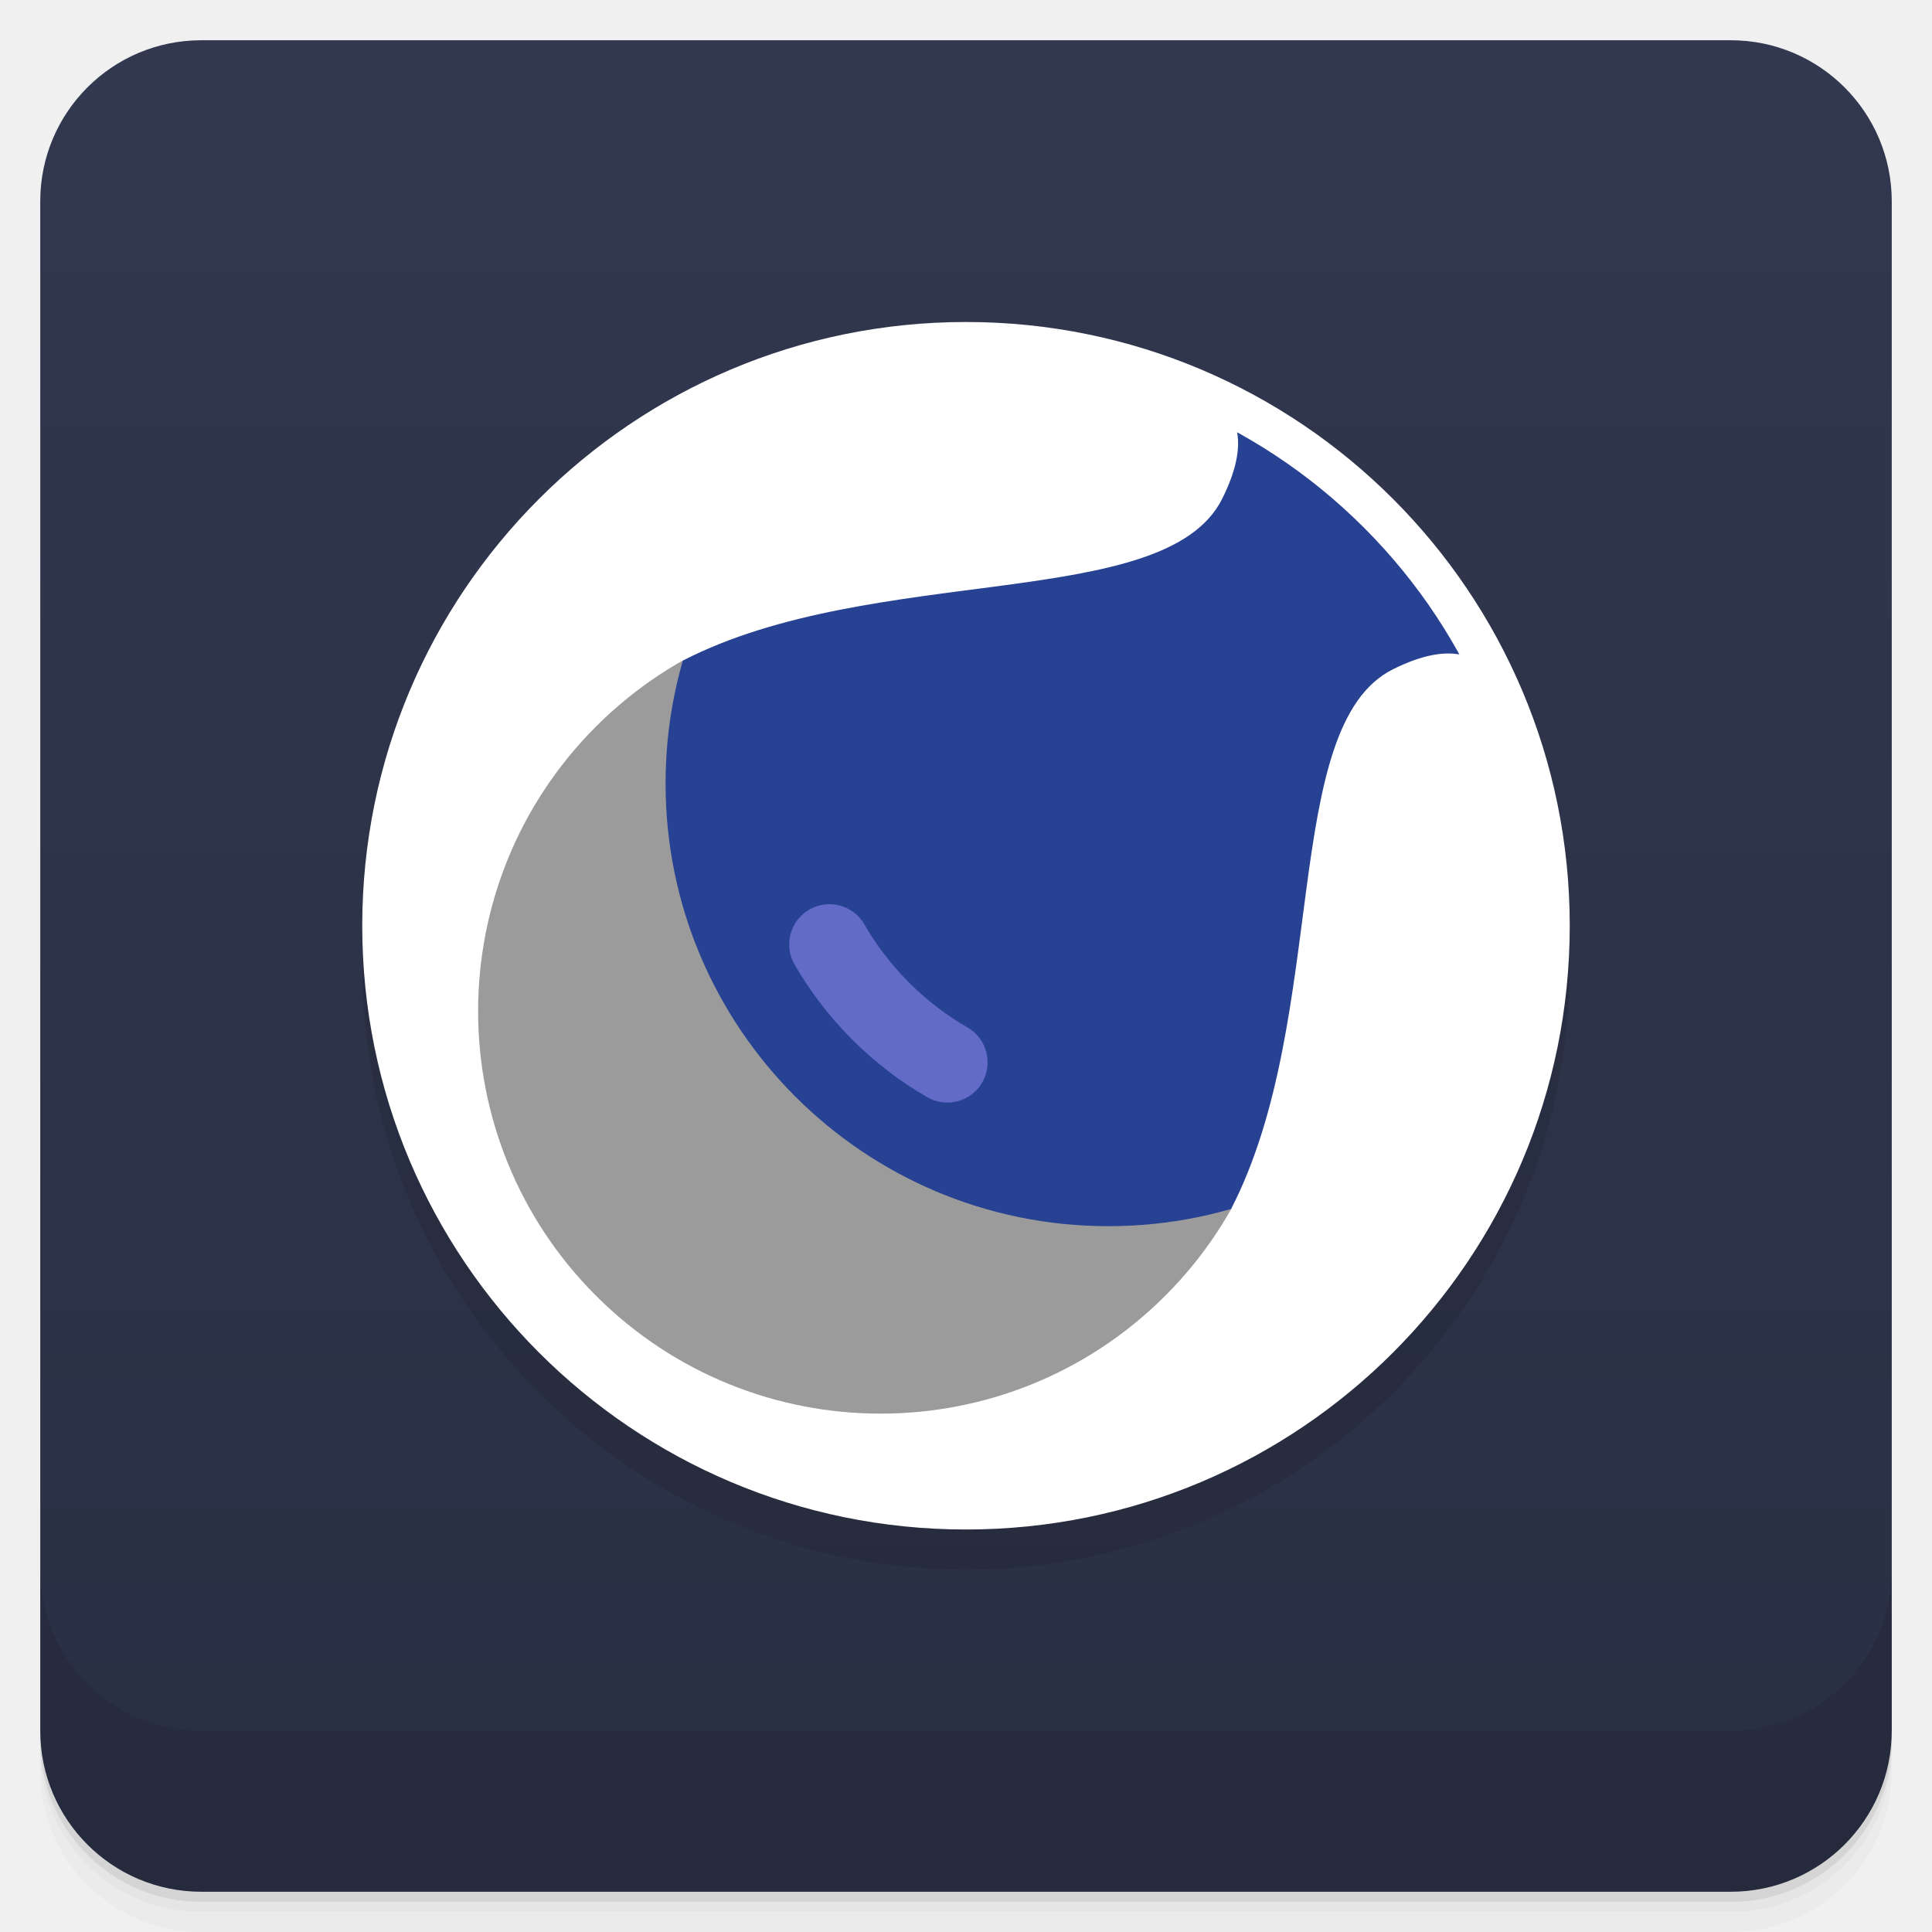
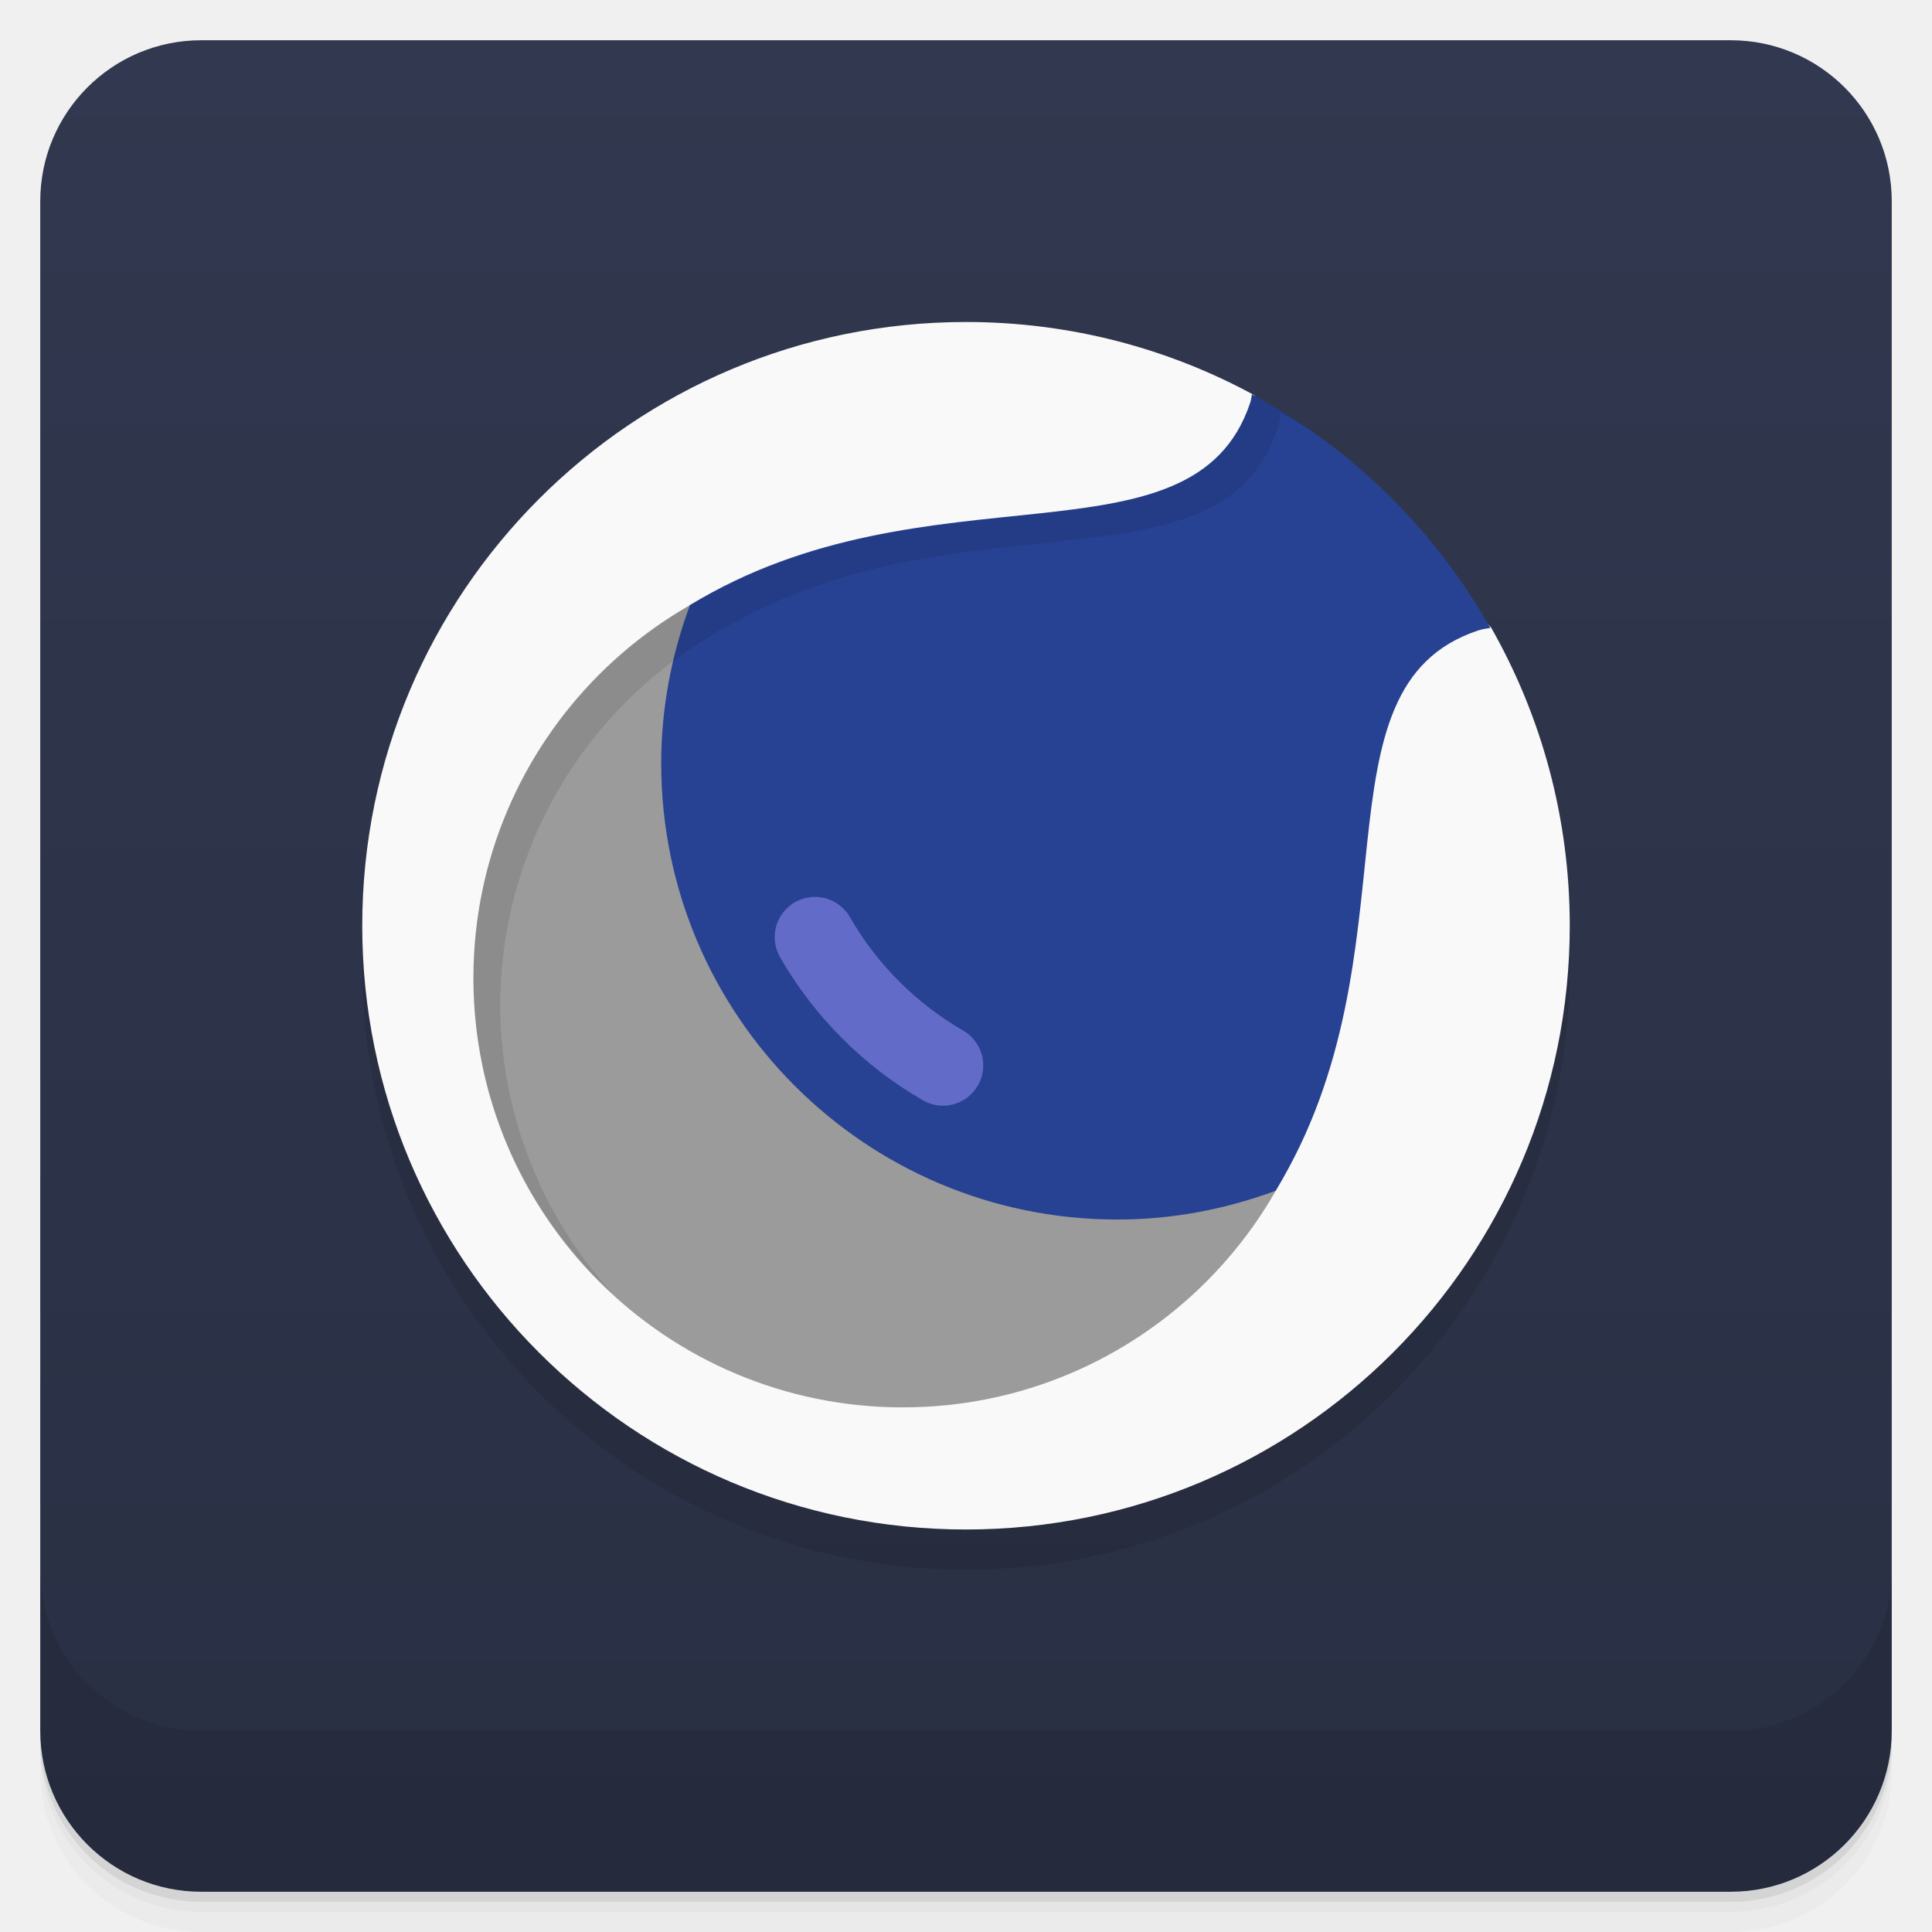
<svg xmlns="http://www.w3.org/2000/svg" height="48" width="48" version="1.1" viewBox="0 0 48 48">
  <defs>
    <linearGradient id="c" gradientUnits="userSpaceOnUse" x2="47" x1="1" gradientTransform="translate(-48 .00221)">
      <stop style="stop-color:#292f43" offset="0" />
      <stop style="stop-color:#31384f" offset="1" />
    </linearGradient>
  </defs>
-   <g>
-     <path style="opacity:.02" d="m1 43v0.25c0 2.216 1.784 4 4 4h38c2.216 0 4-1.784 4-4v-0.25c0 2.216-1.784 4-4 4h-38c-2.216 0-4-1.784-4-4zm0 0.5v0.5c0 2.216 1.784 4 4 4h38c2.216 0 4-1.784 4-4v-0.5c0 2.216-1.784 4-4 4h-38c-2.216 0-4-1.784-4-4z" />
-     <path style="opacity:.05" d="m1 43.25v0.25c0 2.216 1.784 4 4 4h38c2.216 0 4-1.784 4-4v-0.25c0 2.216-1.784 4-4 4h-38c-2.216 0-4-1.784-4-4z" />
-     <path style="opacity:.1" d="m1 43v0.25c0 2.216 1.784 4 4 4h38c2.216 0 4-1.784 4-4v-0.25c0 2.216-1.784 4-4 4h-38c-2.216 0-4-1.784-4-4z" />
+   <path style="opacity:0.02" d="m1 43v0.25c0 2.216 1.784 4 4 4h38c2.216 0 4-1.784 4-4v-0.25c0 2.216-1.784 4-4 4h-38c-2.216 0-4-1.784-4-4zm0 0.5v0.5c0 2.216 1.784 4 4 4h38c2.216 0 4-1.784 4-4v-0.5c0 2.216-1.784 4-4 4h-38c-2.216 0-4-1.784-4-4z" />
+   <path style="opacity:.05" d="m1 43.25v0.25c0 2.216 1.784 4 4 4h38c2.216 0 4-1.784 4-4v-0.25c0 2.216-1.784 4-4 4h-38c-2.216 0-4-1.784-4-4z" />
+   <path style="opacity:.1" d="m1 43v0.25c0 2.216 1.784 4 4 4h38c2.216 0 4-1.784 4-4v-0.25c0 2.216-1.784 4-4 4h-38c-2.216 0-4-1.784-4-4z" />
+   <rect style="fill:url(#c)" rx="4" transform="rotate(-90)" height="46" width="46" y="1" x="-47" />
+   <g transform="translate(0,-1004.4)">
+     <path style="opacity:.1" d="m1 1043.4v4c0 2.216 1.784 4 4 4h38c2.216 0 4-1.784 4-4v-4c0 2.216-1.784 4-4 4h-38c-2.216 0-4-1.784-4-4z" />
  </g>
-   <rect style="fill:url(#c)" rx="4" transform="rotate(-90)" height="46" width="46" y="1" x="-47" />
-   <g>
-     <g transform="translate(0,-1004.4)">
-       <path style="opacity:.1" d="m1 1043.4v4c0 2.216 1.784 4 4 4h38c2.216 0 4-1.784 4-4v-4c0 2.216-1.784 4-4 4h-38c-2.216 0-4-1.784-4-4z" />
-     </g>
-   </g>
-   <circle cx="24" style="opacity:.1;color-rendering:auto;fill-rule:evenodd;color:#000000;isolation:auto;mix-blend-mode:normal;paint-order:normal;shape-rendering:auto;solid-color:#000000;image-rendering:auto" r="15" cy="24" />
-   <circle r="15" style="color-rendering:auto;color:#000000;isolation:auto;mix-blend-mode:normal;fill-rule:evenodd;paint-order:normal;shape-rendering:auto;solid-color:#000000;image-rendering:auto;fill:#fff" cx="24" cy="23" />
-   <g transform="rotate(45,24,23)">
-     <circle cx="24" cy="26" r="10" style="color-rendering:auto;color:#000000;isolation:auto;mix-blend-mode:normal;fill-rule:evenodd;paint-order:normal;shape-rendering:auto;solid-color:#000000;image-rendering:auto;fill:#9b9b9b" />
-     <path d="m31.778 10.222c4.296 4.296 4.296 11.261 0 15.556s-11.261 4.296-15.556 0c-4.296-4.296-4.296-11.261 0-15.556 4.778-2.222 10.778-2.222 15.556 0z" style="color-rendering:auto;color:#000000;isolation:auto;mix-blend-mode:normal;fill-rule:evenodd;paint-order:normal;shape-rendering:auto;solid-color:#000000;image-rendering:auto;fill:#284293" />
-     <path d="m14.367 23.316c1.633-5.091 7.633-9.316 6.633-12.316-1-3-3-1-3-1l-4 3-4 10z" style="fill:#fff;fill-rule:evenodd" />
-     <path d="m33.629 23.307c-1.633-5.091-7.637-9.326-6.633-12.316 1.004-2.99 3.004-0.99 3.004-0.99l3.996 2.99 4 10z" style="fill:#fff;fill-rule:evenodd" />
-     <circle cx="24" cy="23" r="14.485" style="stroke-linejoin:round;color-rendering:auto;color:#000000;shape-rendering:auto;solid-color:#000000;stroke:#fff;stroke-linecap:round;fill:none;mix-blend-mode:normal;image-rendering:auto;isolation:auto;paint-order:normal" />
-     <path d="m26.071 25.727c-1.356 0.363-2.785 0.363-4.141 0" style="stroke-linejoin:round;color-rendering:auto;color:#000000;shape-rendering:auto;solid-color:#000000;stroke:#626bc8;stroke-linecap:round;stroke-width:2;fill:none;mix-blend-mode:normal;image-rendering:auto;isolation:auto;paint-order:normal" />
-   </g>
+   <circle r="15" style="opacity:.1" cx="24" cy="24" />
+   <path style="fill:#f9f9f9" d="m39 23c0 8.284-6.716 15-15 15s-15-6.716-15-15 6.716-15 15-15c2.592 0 5.031 0.658 7.158 1.815l5.885 5.771c1.245 2.187 1.957 4.717 1.957 7.414z" />
+   <circle cx="22.429" cy="24.299" r="10.667" style="stroke-width:.667;fill:#9b9b9b" />
+   <path style="stroke-width:.667;fill:#284293" d="m31.105 9.795c-0.014 0.07-0.019 0.136-0.045 0.213-1.413 4.238-8 1.421-13.918 5.025-0.454 1.226-0.715 2.547-0.715 3.932 0 6.259 5.075 11.334 11.334 11.334 1.384 0 2.705-0.261 3.932-0.715 3.605-5.918 0.787-12.505 5.025-13.918 0.111-0.037 0.21-0.05 0.309-0.064a15 15 0 0 0 -5.922 -5.807z" />
+   <path style="opacity:.1;stroke-width:.667" d="m31.107 9.795c-0.014 0.071-0.019 0.136-0.045 0.213-1.377 4.132-7.673 1.576-13.473 4.785-0.149 0.082-0.297 0.15-0.445 0.24-0.002 0.006-0.005 0.013-0.008 0.02-3.319 1.896-5.37 5.424-5.375 9.246 0.005 2.985 1.26 5.831 3.461 7.848-1.794-1.962-2.789-4.523-2.793-7.182 0.005-3.822 2.056-7.35 5.375-9.246 0.002-0.006 0.004-0.013 0.006-0.02 0.148-0.09 0.299-0.158 0.447-0.24 5.799-3.209 12.093-0.651 13.471-4.783 0.049-0.147 0.074-0.283 0.086-0.41 0.267 0.141 0.527 0.293 0.783 0.451a15 15 0 0 0 -1.49 -0.922z" />
+   <path d="m20.94 22.562a1 1 0 0 0 -1.55 1.236c0.848 1.47 2.069 2.69 3.538 3.538a1 1 0 0 0 1.001 -1.732c-1.165-0.673-2.133-1.641-2.806-2.806a1 1 0 0 0 -0.183 -0.237z" style="stroke-width:.667;fill:#626bc8" />
</svg>
